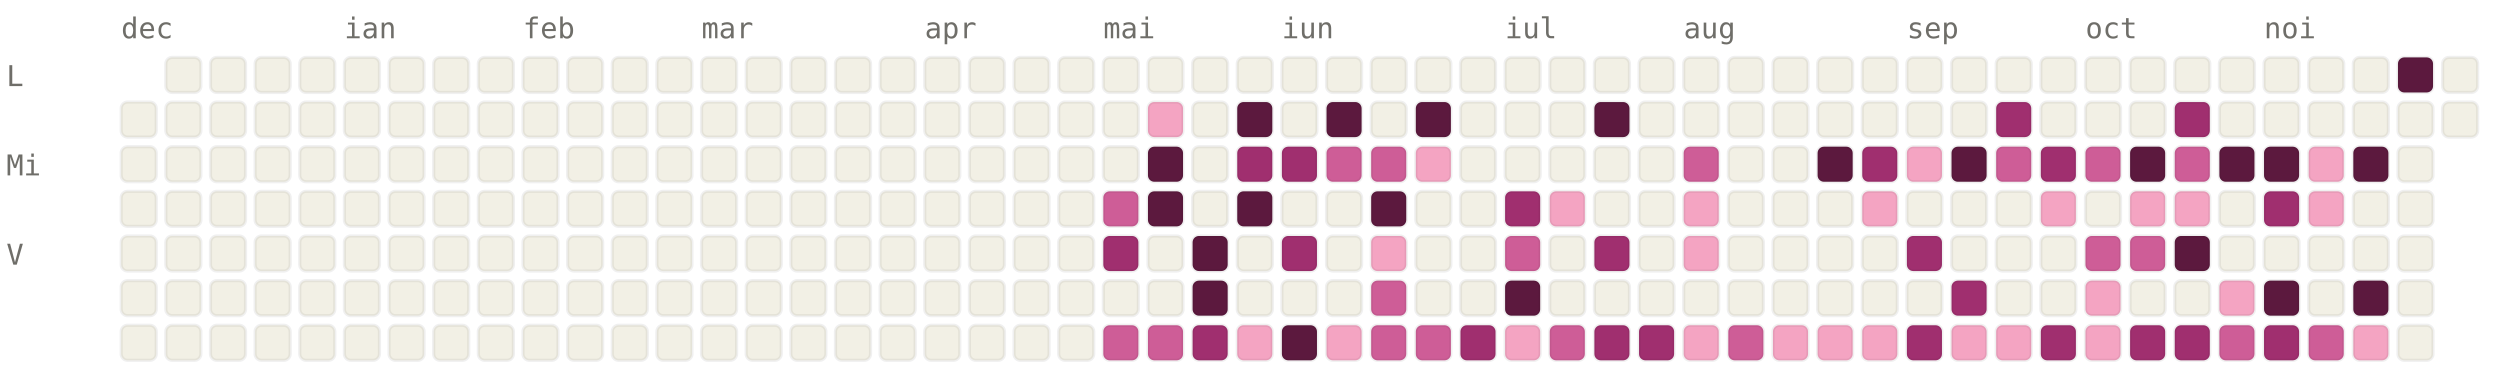
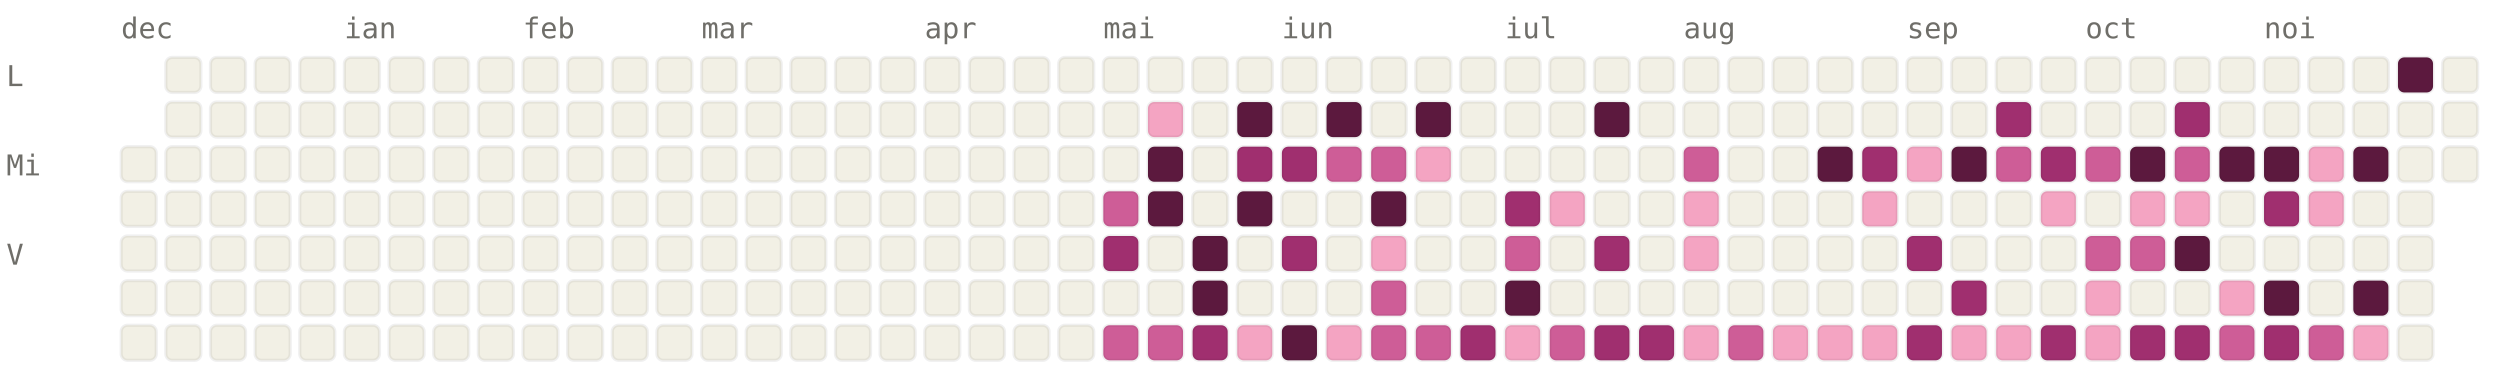
<svg xmlns="http://www.w3.org/2000/svg" viewBox="0 0 784 120" width="784" height="120" font-family="ui-monospace, SFMono-Regular, Menlo, monospace" font-size="9">
  <style>.l0{fill:#F2F0E5;stroke:rgba(0,0,0,0.06)}.l1{fill:#F4A4C2;stroke:rgba(0,0,0,0.06)}.l2{fill:#CE5D97;stroke:rgba(0,0,0,0.06)}.l3{fill:#A02F6F;stroke:rgba(0,0,0,0.06)}.l4{fill:#5C193E;stroke:rgba(0,0,0,0.06)}.lbl{fill:#6F6E69}@media (prefers-color-scheme: dark){.l0{fill:#1C1B1A;stroke:rgba(255,255,255,0.04)}.l1{fill:#451033;stroke:rgba(255,255,255,0.04)}.l2{fill:#751F4F;stroke:rgba(255,255,255,0.04)}.l3{fill:#CE5D97;stroke:rgba(255,255,255,0.04)}.l4{fill:#F4A4C2;stroke:rgba(255,255,255,0.04)}.lbl{fill:#878580}}</style>
  <text x="38" y="12" class="lbl">dec</text>
  <text x="108" y="12" class="lbl">ian</text>
  <text x="164" y="12" class="lbl">feb</text>
  <text x="220" y="12" class="lbl">mar</text>
  <text x="290" y="12" class="lbl">apr</text>
  <text x="346" y="12" class="lbl">mai</text>
  <text x="402" y="12" class="lbl">iun</text>
  <text x="472" y="12" class="lbl">iul</text>
  <text x="528" y="12" class="lbl">aug</text>
  <text x="598" y="12" class="lbl">sep</text>
  <text x="654" y="12" class="lbl">oct</text>
  <text x="710" y="12" class="lbl">noi</text>
  <text x="2" y="27" class="lbl">L</text>
  <text x="2" y="55" class="lbl">Mi</text>
  <text x="2" y="83" class="lbl">V</text>
-   <rect x="38" y="32" width="11" height="11" rx="2" ry="2" class="l0" />
  <rect x="38" y="46" width="11" height="11" rx="2" ry="2" class="l0" />
  <rect x="38" y="60" width="11" height="11" rx="2" ry="2" class="l0" />
  <rect x="38" y="74" width="11" height="11" rx="2" ry="2" class="l0" />
  <rect x="38" y="88" width="11" height="11" rx="2" ry="2" class="l0" />
  <rect x="38" y="102" width="11" height="11" rx="2" ry="2" class="l0" />
  <rect x="52" y="18" width="11" height="11" rx="2" ry="2" class="l0" />
  <rect x="52" y="32" width="11" height="11" rx="2" ry="2" class="l0" />
  <rect x="52" y="46" width="11" height="11" rx="2" ry="2" class="l0" />
  <rect x="52" y="60" width="11" height="11" rx="2" ry="2" class="l0" />
  <rect x="52" y="74" width="11" height="11" rx="2" ry="2" class="l0" />
  <rect x="52" y="88" width="11" height="11" rx="2" ry="2" class="l0" />
  <rect x="52" y="102" width="11" height="11" rx="2" ry="2" class="l0" />
  <rect x="66" y="18" width="11" height="11" rx="2" ry="2" class="l0" />
  <rect x="66" y="32" width="11" height="11" rx="2" ry="2" class="l0" />
  <rect x="66" y="46" width="11" height="11" rx="2" ry="2" class="l0" />
  <rect x="66" y="60" width="11" height="11" rx="2" ry="2" class="l0" />
  <rect x="66" y="74" width="11" height="11" rx="2" ry="2" class="l0" />
  <rect x="66" y="88" width="11" height="11" rx="2" ry="2" class="l0" />
  <rect x="66" y="102" width="11" height="11" rx="2" ry="2" class="l0" />
  <rect x="80" y="18" width="11" height="11" rx="2" ry="2" class="l0" />
  <rect x="80" y="32" width="11" height="11" rx="2" ry="2" class="l0" />
  <rect x="80" y="46" width="11" height="11" rx="2" ry="2" class="l0" />
  <rect x="80" y="60" width="11" height="11" rx="2" ry="2" class="l0" />
  <rect x="80" y="74" width="11" height="11" rx="2" ry="2" class="l0" />
  <rect x="80" y="88" width="11" height="11" rx="2" ry="2" class="l0" />
  <rect x="80" y="102" width="11" height="11" rx="2" ry="2" class="l0" />
  <rect x="94" y="18" width="11" height="11" rx="2" ry="2" class="l0" />
  <rect x="94" y="32" width="11" height="11" rx="2" ry="2" class="l0" />
  <rect x="94" y="46" width="11" height="11" rx="2" ry="2" class="l0" />
  <rect x="94" y="60" width="11" height="11" rx="2" ry="2" class="l0" />
  <rect x="94" y="74" width="11" height="11" rx="2" ry="2" class="l0" />
  <rect x="94" y="88" width="11" height="11" rx="2" ry="2" class="l0" />
  <rect x="94" y="102" width="11" height="11" rx="2" ry="2" class="l0" />
  <rect x="108" y="18" width="11" height="11" rx="2" ry="2" class="l0" />
  <rect x="108" y="32" width="11" height="11" rx="2" ry="2" class="l0" />
  <rect x="108" y="46" width="11" height="11" rx="2" ry="2" class="l0" />
  <rect x="108" y="60" width="11" height="11" rx="2" ry="2" class="l0" />
  <rect x="108" y="74" width="11" height="11" rx="2" ry="2" class="l0" />
  <rect x="108" y="88" width="11" height="11" rx="2" ry="2" class="l0" />
  <rect x="108" y="102" width="11" height="11" rx="2" ry="2" class="l0" />
  <rect x="122" y="18" width="11" height="11" rx="2" ry="2" class="l0" />
  <rect x="122" y="32" width="11" height="11" rx="2" ry="2" class="l0" />
  <rect x="122" y="46" width="11" height="11" rx="2" ry="2" class="l0" />
  <rect x="122" y="60" width="11" height="11" rx="2" ry="2" class="l0" />
  <rect x="122" y="74" width="11" height="11" rx="2" ry="2" class="l0" />
  <rect x="122" y="88" width="11" height="11" rx="2" ry="2" class="l0" />
  <rect x="122" y="102" width="11" height="11" rx="2" ry="2" class="l0" />
  <rect x="136" y="18" width="11" height="11" rx="2" ry="2" class="l0" />
  <rect x="136" y="32" width="11" height="11" rx="2" ry="2" class="l0" />
  <rect x="136" y="46" width="11" height="11" rx="2" ry="2" class="l0" />
  <rect x="136" y="60" width="11" height="11" rx="2" ry="2" class="l0" />
  <rect x="136" y="74" width="11" height="11" rx="2" ry="2" class="l0" />
  <rect x="136" y="88" width="11" height="11" rx="2" ry="2" class="l0" />
  <rect x="136" y="102" width="11" height="11" rx="2" ry="2" class="l0" />
  <rect x="150" y="18" width="11" height="11" rx="2" ry="2" class="l0" />
  <rect x="150" y="32" width="11" height="11" rx="2" ry="2" class="l0" />
  <rect x="150" y="46" width="11" height="11" rx="2" ry="2" class="l0" />
  <rect x="150" y="60" width="11" height="11" rx="2" ry="2" class="l0" />
  <rect x="150" y="74" width="11" height="11" rx="2" ry="2" class="l0" />
  <rect x="150" y="88" width="11" height="11" rx="2" ry="2" class="l0" />
  <rect x="150" y="102" width="11" height="11" rx="2" ry="2" class="l0" />
  <rect x="164" y="18" width="11" height="11" rx="2" ry="2" class="l0" />
  <rect x="164" y="32" width="11" height="11" rx="2" ry="2" class="l0" />
  <rect x="164" y="46" width="11" height="11" rx="2" ry="2" class="l0" />
  <rect x="164" y="60" width="11" height="11" rx="2" ry="2" class="l0" />
  <rect x="164" y="74" width="11" height="11" rx="2" ry="2" class="l0" />
  <rect x="164" y="88" width="11" height="11" rx="2" ry="2" class="l0" />
  <rect x="164" y="102" width="11" height="11" rx="2" ry="2" class="l0" />
  <rect x="178" y="18" width="11" height="11" rx="2" ry="2" class="l0" />
  <rect x="178" y="32" width="11" height="11" rx="2" ry="2" class="l0" />
  <rect x="178" y="46" width="11" height="11" rx="2" ry="2" class="l0" />
  <rect x="178" y="60" width="11" height="11" rx="2" ry="2" class="l0" />
  <rect x="178" y="74" width="11" height="11" rx="2" ry="2" class="l0" />
  <rect x="178" y="88" width="11" height="11" rx="2" ry="2" class="l0" />
  <rect x="178" y="102" width="11" height="11" rx="2" ry="2" class="l0" />
  <rect x="192" y="18" width="11" height="11" rx="2" ry="2" class="l0" />
  <rect x="192" y="32" width="11" height="11" rx="2" ry="2" class="l0" />
  <rect x="192" y="46" width="11" height="11" rx="2" ry="2" class="l0" />
  <rect x="192" y="60" width="11" height="11" rx="2" ry="2" class="l0" />
  <rect x="192" y="74" width="11" height="11" rx="2" ry="2" class="l0" />
  <rect x="192" y="88" width="11" height="11" rx="2" ry="2" class="l0" />
  <rect x="192" y="102" width="11" height="11" rx="2" ry="2" class="l0" />
  <rect x="206" y="18" width="11" height="11" rx="2" ry="2" class="l0" />
  <rect x="206" y="32" width="11" height="11" rx="2" ry="2" class="l0" />
  <rect x="206" y="46" width="11" height="11" rx="2" ry="2" class="l0" />
  <rect x="206" y="60" width="11" height="11" rx="2" ry="2" class="l0" />
  <rect x="206" y="74" width="11" height="11" rx="2" ry="2" class="l0" />
  <rect x="206" y="88" width="11" height="11" rx="2" ry="2" class="l0" />
  <rect x="206" y="102" width="11" height="11" rx="2" ry="2" class="l0" />
  <rect x="220" y="18" width="11" height="11" rx="2" ry="2" class="l0" />
  <rect x="220" y="32" width="11" height="11" rx="2" ry="2" class="l0" />
  <rect x="220" y="46" width="11" height="11" rx="2" ry="2" class="l0" />
  <rect x="220" y="60" width="11" height="11" rx="2" ry="2" class="l0" />
  <rect x="220" y="74" width="11" height="11" rx="2" ry="2" class="l0" />
  <rect x="220" y="88" width="11" height="11" rx="2" ry="2" class="l0" />
  <rect x="220" y="102" width="11" height="11" rx="2" ry="2" class="l0" />
  <rect x="234" y="18" width="11" height="11" rx="2" ry="2" class="l0" />
  <rect x="234" y="32" width="11" height="11" rx="2" ry="2" class="l0" />
  <rect x="234" y="46" width="11" height="11" rx="2" ry="2" class="l0" />
  <rect x="234" y="60" width="11" height="11" rx="2" ry="2" class="l0" />
  <rect x="234" y="74" width="11" height="11" rx="2" ry="2" class="l0" />
  <rect x="234" y="88" width="11" height="11" rx="2" ry="2" class="l0" />
  <rect x="234" y="102" width="11" height="11" rx="2" ry="2" class="l0" />
  <rect x="248" y="18" width="11" height="11" rx="2" ry="2" class="l0" />
  <rect x="248" y="32" width="11" height="11" rx="2" ry="2" class="l0" />
  <rect x="248" y="46" width="11" height="11" rx="2" ry="2" class="l0" />
  <rect x="248" y="60" width="11" height="11" rx="2" ry="2" class="l0" />
  <rect x="248" y="74" width="11" height="11" rx="2" ry="2" class="l0" />
  <rect x="248" y="88" width="11" height="11" rx="2" ry="2" class="l0" />
  <rect x="248" y="102" width="11" height="11" rx="2" ry="2" class="l0" />
  <rect x="262" y="18" width="11" height="11" rx="2" ry="2" class="l0" />
  <rect x="262" y="32" width="11" height="11" rx="2" ry="2" class="l0" />
  <rect x="262" y="46" width="11" height="11" rx="2" ry="2" class="l0" />
  <rect x="262" y="60" width="11" height="11" rx="2" ry="2" class="l0" />
  <rect x="262" y="74" width="11" height="11" rx="2" ry="2" class="l0" />
  <rect x="262" y="88" width="11" height="11" rx="2" ry="2" class="l0" />
  <rect x="262" y="102" width="11" height="11" rx="2" ry="2" class="l0" />
  <rect x="276" y="18" width="11" height="11" rx="2" ry="2" class="l0" />
  <rect x="276" y="32" width="11" height="11" rx="2" ry="2" class="l0" />
  <rect x="276" y="46" width="11" height="11" rx="2" ry="2" class="l0" />
  <rect x="276" y="60" width="11" height="11" rx="2" ry="2" class="l0" />
  <rect x="276" y="74" width="11" height="11" rx="2" ry="2" class="l0" />
  <rect x="276" y="88" width="11" height="11" rx="2" ry="2" class="l0" />
  <rect x="276" y="102" width="11" height="11" rx="2" ry="2" class="l0" />
  <rect x="290" y="18" width="11" height="11" rx="2" ry="2" class="l0" />
  <rect x="290" y="32" width="11" height="11" rx="2" ry="2" class="l0" />
  <rect x="290" y="46" width="11" height="11" rx="2" ry="2" class="l0" />
  <rect x="290" y="60" width="11" height="11" rx="2" ry="2" class="l0" />
  <rect x="290" y="74" width="11" height="11" rx="2" ry="2" class="l0" />
  <rect x="290" y="88" width="11" height="11" rx="2" ry="2" class="l0" />
  <rect x="290" y="102" width="11" height="11" rx="2" ry="2" class="l0" />
  <rect x="304" y="18" width="11" height="11" rx="2" ry="2" class="l0" />
  <rect x="304" y="32" width="11" height="11" rx="2" ry="2" class="l0" />
  <rect x="304" y="46" width="11" height="11" rx="2" ry="2" class="l0" />
  <rect x="304" y="60" width="11" height="11" rx="2" ry="2" class="l0" />
  <rect x="304" y="74" width="11" height="11" rx="2" ry="2" class="l0" />
  <rect x="304" y="88" width="11" height="11" rx="2" ry="2" class="l0" />
  <rect x="304" y="102" width="11" height="11" rx="2" ry="2" class="l0" />
  <rect x="318" y="18" width="11" height="11" rx="2" ry="2" class="l0" />
  <rect x="318" y="32" width="11" height="11" rx="2" ry="2" class="l0" />
  <rect x="318" y="46" width="11" height="11" rx="2" ry="2" class="l0" />
  <rect x="318" y="60" width="11" height="11" rx="2" ry="2" class="l0" />
  <rect x="318" y="74" width="11" height="11" rx="2" ry="2" class="l0" />
  <rect x="318" y="88" width="11" height="11" rx="2" ry="2" class="l0" />
  <rect x="318" y="102" width="11" height="11" rx="2" ry="2" class="l0" />
  <rect x="332" y="18" width="11" height="11" rx="2" ry="2" class="l0" />
  <rect x="332" y="32" width="11" height="11" rx="2" ry="2" class="l0" />
  <rect x="332" y="46" width="11" height="11" rx="2" ry="2" class="l0" />
  <rect x="332" y="60" width="11" height="11" rx="2" ry="2" class="l0" />
  <rect x="332" y="74" width="11" height="11" rx="2" ry="2" class="l0" />
  <rect x="332" y="88" width="11" height="11" rx="2" ry="2" class="l0" />
  <rect x="332" y="102" width="11" height="11" rx="2" ry="2" class="l0" />
  <rect x="346" y="18" width="11" height="11" rx="2" ry="2" class="l0" />
  <rect x="346" y="32" width="11" height="11" rx="2" ry="2" class="l0" />
  <rect x="346" y="46" width="11" height="11" rx="2" ry="2" class="l0" />
  <rect x="346" y="60" width="11" height="11" rx="2" ry="2" class="l2" />
  <rect x="346" y="74" width="11" height="11" rx="2" ry="2" class="l3" />
  <rect x="346" y="88" width="11" height="11" rx="2" ry="2" class="l0" />
  <rect x="346" y="102" width="11" height="11" rx="2" ry="2" class="l2" />
  <rect x="360" y="18" width="11" height="11" rx="2" ry="2" class="l0" />
  <rect x="360" y="32" width="11" height="11" rx="2" ry="2" class="l1" />
  <rect x="360" y="46" width="11" height="11" rx="2" ry="2" class="l4" />
  <rect x="360" y="60" width="11" height="11" rx="2" ry="2" class="l4" />
  <rect x="360" y="74" width="11" height="11" rx="2" ry="2" class="l0" />
  <rect x="360" y="88" width="11" height="11" rx="2" ry="2" class="l0" />
  <rect x="360" y="102" width="11" height="11" rx="2" ry="2" class="l2" />
  <rect x="374" y="18" width="11" height="11" rx="2" ry="2" class="l0" />
  <rect x="374" y="32" width="11" height="11" rx="2" ry="2" class="l0" />
  <rect x="374" y="46" width="11" height="11" rx="2" ry="2" class="l0" />
  <rect x="374" y="60" width="11" height="11" rx="2" ry="2" class="l0" />
  <rect x="374" y="74" width="11" height="11" rx="2" ry="2" class="l4" />
  <rect x="374" y="88" width="11" height="11" rx="2" ry="2" class="l4" />
  <rect x="374" y="102" width="11" height="11" rx="2" ry="2" class="l3" />
  <rect x="388" y="18" width="11" height="11" rx="2" ry="2" class="l0" />
  <rect x="388" y="32" width="11" height="11" rx="2" ry="2" class="l4" />
  <rect x="388" y="46" width="11" height="11" rx="2" ry="2" class="l3" />
  <rect x="388" y="60" width="11" height="11" rx="2" ry="2" class="l4" />
  <rect x="388" y="74" width="11" height="11" rx="2" ry="2" class="l0" />
  <rect x="388" y="88" width="11" height="11" rx="2" ry="2" class="l0" />
  <rect x="388" y="102" width="11" height="11" rx="2" ry="2" class="l1" />
  <rect x="402" y="18" width="11" height="11" rx="2" ry="2" class="l0" />
  <rect x="402" y="32" width="11" height="11" rx="2" ry="2" class="l0" />
  <rect x="402" y="46" width="11" height="11" rx="2" ry="2" class="l3" />
  <rect x="402" y="60" width="11" height="11" rx="2" ry="2" class="l0" />
  <rect x="402" y="74" width="11" height="11" rx="2" ry="2" class="l3" />
  <rect x="402" y="88" width="11" height="11" rx="2" ry="2" class="l0" />
  <rect x="402" y="102" width="11" height="11" rx="2" ry="2" class="l4" />
  <rect x="416" y="18" width="11" height="11" rx="2" ry="2" class="l0" />
  <rect x="416" y="32" width="11" height="11" rx="2" ry="2" class="l4" />
  <rect x="416" y="46" width="11" height="11" rx="2" ry="2" class="l2" />
  <rect x="416" y="60" width="11" height="11" rx="2" ry="2" class="l0" />
  <rect x="416" y="74" width="11" height="11" rx="2" ry="2" class="l0" />
  <rect x="416" y="88" width="11" height="11" rx="2" ry="2" class="l0" />
  <rect x="416" y="102" width="11" height="11" rx="2" ry="2" class="l1" />
  <rect x="430" y="18" width="11" height="11" rx="2" ry="2" class="l0" />
  <rect x="430" y="32" width="11" height="11" rx="2" ry="2" class="l0" />
  <rect x="430" y="46" width="11" height="11" rx="2" ry="2" class="l2" />
  <rect x="430" y="60" width="11" height="11" rx="2" ry="2" class="l4" />
  <rect x="430" y="74" width="11" height="11" rx="2" ry="2" class="l1" />
  <rect x="430" y="88" width="11" height="11" rx="2" ry="2" class="l2" />
  <rect x="430" y="102" width="11" height="11" rx="2" ry="2" class="l2" />
  <rect x="444" y="18" width="11" height="11" rx="2" ry="2" class="l0" />
  <rect x="444" y="32" width="11" height="11" rx="2" ry="2" class="l4" />
  <rect x="444" y="46" width="11" height="11" rx="2" ry="2" class="l1" />
  <rect x="444" y="60" width="11" height="11" rx="2" ry="2" class="l0" />
  <rect x="444" y="74" width="11" height="11" rx="2" ry="2" class="l0" />
  <rect x="444" y="88" width="11" height="11" rx="2" ry="2" class="l0" />
  <rect x="444" y="102" width="11" height="11" rx="2" ry="2" class="l2" />
  <rect x="458" y="18" width="11" height="11" rx="2" ry="2" class="l0" />
  <rect x="458" y="32" width="11" height="11" rx="2" ry="2" class="l0" />
  <rect x="458" y="46" width="11" height="11" rx="2" ry="2" class="l0" />
  <rect x="458" y="60" width="11" height="11" rx="2" ry="2" class="l0" />
  <rect x="458" y="74" width="11" height="11" rx="2" ry="2" class="l0" />
  <rect x="458" y="88" width="11" height="11" rx="2" ry="2" class="l0" />
  <rect x="458" y="102" width="11" height="11" rx="2" ry="2" class="l3" />
  <rect x="472" y="18" width="11" height="11" rx="2" ry="2" class="l0" />
  <rect x="472" y="32" width="11" height="11" rx="2" ry="2" class="l0" />
  <rect x="472" y="46" width="11" height="11" rx="2" ry="2" class="l0" />
  <rect x="472" y="60" width="11" height="11" rx="2" ry="2" class="l3" />
  <rect x="472" y="74" width="11" height="11" rx="2" ry="2" class="l2" />
  <rect x="472" y="88" width="11" height="11" rx="2" ry="2" class="l4" />
  <rect x="472" y="102" width="11" height="11" rx="2" ry="2" class="l1" />
  <rect x="486" y="18" width="11" height="11" rx="2" ry="2" class="l0" />
  <rect x="486" y="32" width="11" height="11" rx="2" ry="2" class="l0" />
  <rect x="486" y="46" width="11" height="11" rx="2" ry="2" class="l0" />
  <rect x="486" y="60" width="11" height="11" rx="2" ry="2" class="l1" />
  <rect x="486" y="74" width="11" height="11" rx="2" ry="2" class="l0" />
  <rect x="486" y="88" width="11" height="11" rx="2" ry="2" class="l0" />
  <rect x="486" y="102" width="11" height="11" rx="2" ry="2" class="l2" />
  <rect x="500" y="18" width="11" height="11" rx="2" ry="2" class="l0" />
  <rect x="500" y="32" width="11" height="11" rx="2" ry="2" class="l4" />
  <rect x="500" y="46" width="11" height="11" rx="2" ry="2" class="l0" />
  <rect x="500" y="60" width="11" height="11" rx="2" ry="2" class="l0" />
  <rect x="500" y="74" width="11" height="11" rx="2" ry="2" class="l3" />
  <rect x="500" y="88" width="11" height="11" rx="2" ry="2" class="l0" />
  <rect x="500" y="102" width="11" height="11" rx="2" ry="2" class="l3" />
  <rect x="514" y="18" width="11" height="11" rx="2" ry="2" class="l0" />
  <rect x="514" y="32" width="11" height="11" rx="2" ry="2" class="l0" />
  <rect x="514" y="46" width="11" height="11" rx="2" ry="2" class="l0" />
  <rect x="514" y="60" width="11" height="11" rx="2" ry="2" class="l0" />
  <rect x="514" y="74" width="11" height="11" rx="2" ry="2" class="l0" />
  <rect x="514" y="88" width="11" height="11" rx="2" ry="2" class="l0" />
  <rect x="514" y="102" width="11" height="11" rx="2" ry="2" class="l3" />
  <rect x="528" y="18" width="11" height="11" rx="2" ry="2" class="l0" />
  <rect x="528" y="32" width="11" height="11" rx="2" ry="2" class="l0" />
  <rect x="528" y="46" width="11" height="11" rx="2" ry="2" class="l2" />
  <rect x="528" y="60" width="11" height="11" rx="2" ry="2" class="l1" />
  <rect x="528" y="74" width="11" height="11" rx="2" ry="2" class="l1" />
  <rect x="528" y="88" width="11" height="11" rx="2" ry="2" class="l0" />
  <rect x="528" y="102" width="11" height="11" rx="2" ry="2" class="l1" />
  <rect x="542" y="18" width="11" height="11" rx="2" ry="2" class="l0" />
  <rect x="542" y="32" width="11" height="11" rx="2" ry="2" class="l0" />
  <rect x="542" y="46" width="11" height="11" rx="2" ry="2" class="l0" />
  <rect x="542" y="60" width="11" height="11" rx="2" ry="2" class="l0" />
  <rect x="542" y="74" width="11" height="11" rx="2" ry="2" class="l0" />
  <rect x="542" y="88" width="11" height="11" rx="2" ry="2" class="l0" />
  <rect x="542" y="102" width="11" height="11" rx="2" ry="2" class="l2" />
  <rect x="556" y="18" width="11" height="11" rx="2" ry="2" class="l0" />
  <rect x="556" y="32" width="11" height="11" rx="2" ry="2" class="l0" />
  <rect x="556" y="46" width="11" height="11" rx="2" ry="2" class="l0" />
  <rect x="556" y="60" width="11" height="11" rx="2" ry="2" class="l0" />
  <rect x="556" y="74" width="11" height="11" rx="2" ry="2" class="l0" />
  <rect x="556" y="88" width="11" height="11" rx="2" ry="2" class="l0" />
  <rect x="556" y="102" width="11" height="11" rx="2" ry="2" class="l1" />
  <rect x="570" y="18" width="11" height="11" rx="2" ry="2" class="l0" />
  <rect x="570" y="32" width="11" height="11" rx="2" ry="2" class="l0" />
  <rect x="570" y="46" width="11" height="11" rx="2" ry="2" class="l4" />
  <rect x="570" y="60" width="11" height="11" rx="2" ry="2" class="l0" />
  <rect x="570" y="74" width="11" height="11" rx="2" ry="2" class="l0" />
  <rect x="570" y="88" width="11" height="11" rx="2" ry="2" class="l0" />
  <rect x="570" y="102" width="11" height="11" rx="2" ry="2" class="l1" />
  <rect x="584" y="18" width="11" height="11" rx="2" ry="2" class="l0" />
  <rect x="584" y="32" width="11" height="11" rx="2" ry="2" class="l0" />
  <rect x="584" y="46" width="11" height="11" rx="2" ry="2" class="l3" />
  <rect x="584" y="60" width="11" height="11" rx="2" ry="2" class="l1" />
  <rect x="584" y="74" width="11" height="11" rx="2" ry="2" class="l0" />
  <rect x="584" y="88" width="11" height="11" rx="2" ry="2" class="l0" />
  <rect x="584" y="102" width="11" height="11" rx="2" ry="2" class="l1" />
  <rect x="598" y="18" width="11" height="11" rx="2" ry="2" class="l0" />
  <rect x="598" y="32" width="11" height="11" rx="2" ry="2" class="l0" />
  <rect x="598" y="46" width="11" height="11" rx="2" ry="2" class="l1" />
  <rect x="598" y="60" width="11" height="11" rx="2" ry="2" class="l0" />
  <rect x="598" y="74" width="11" height="11" rx="2" ry="2" class="l3" />
  <rect x="598" y="88" width="11" height="11" rx="2" ry="2" class="l0" />
  <rect x="598" y="102" width="11" height="11" rx="2" ry="2" class="l3" />
  <rect x="612" y="18" width="11" height="11" rx="2" ry="2" class="l0" />
  <rect x="612" y="32" width="11" height="11" rx="2" ry="2" class="l0" />
  <rect x="612" y="46" width="11" height="11" rx="2" ry="2" class="l4" />
  <rect x="612" y="60" width="11" height="11" rx="2" ry="2" class="l0" />
  <rect x="612" y="74" width="11" height="11" rx="2" ry="2" class="l0" />
  <rect x="612" y="88" width="11" height="11" rx="2" ry="2" class="l3" />
  <rect x="612" y="102" width="11" height="11" rx="2" ry="2" class="l1" />
  <rect x="626" y="18" width="11" height="11" rx="2" ry="2" class="l0" />
  <rect x="626" y="32" width="11" height="11" rx="2" ry="2" class="l3" />
  <rect x="626" y="46" width="11" height="11" rx="2" ry="2" class="l2" />
  <rect x="626" y="60" width="11" height="11" rx="2" ry="2" class="l0" />
  <rect x="626" y="74" width="11" height="11" rx="2" ry="2" class="l0" />
  <rect x="626" y="88" width="11" height="11" rx="2" ry="2" class="l0" />
  <rect x="626" y="102" width="11" height="11" rx="2" ry="2" class="l1" />
  <rect x="640" y="18" width="11" height="11" rx="2" ry="2" class="l0" />
  <rect x="640" y="32" width="11" height="11" rx="2" ry="2" class="l0" />
  <rect x="640" y="46" width="11" height="11" rx="2" ry="2" class="l3" />
  <rect x="640" y="60" width="11" height="11" rx="2" ry="2" class="l1" />
  <rect x="640" y="74" width="11" height="11" rx="2" ry="2" class="l0" />
  <rect x="640" y="88" width="11" height="11" rx="2" ry="2" class="l0" />
  <rect x="640" y="102" width="11" height="11" rx="2" ry="2" class="l3" />
  <rect x="654" y="18" width="11" height="11" rx="2" ry="2" class="l0" />
  <rect x="654" y="32" width="11" height="11" rx="2" ry="2" class="l0" />
  <rect x="654" y="46" width="11" height="11" rx="2" ry="2" class="l2" />
  <rect x="654" y="60" width="11" height="11" rx="2" ry="2" class="l0" />
  <rect x="654" y="74" width="11" height="11" rx="2" ry="2" class="l2" />
  <rect x="654" y="88" width="11" height="11" rx="2" ry="2" class="l1" />
  <rect x="654" y="102" width="11" height="11" rx="2" ry="2" class="l1" />
  <rect x="668" y="18" width="11" height="11" rx="2" ry="2" class="l0" />
  <rect x="668" y="32" width="11" height="11" rx="2" ry="2" class="l0" />
  <rect x="668" y="46" width="11" height="11" rx="2" ry="2" class="l4" />
  <rect x="668" y="60" width="11" height="11" rx="2" ry="2" class="l1" />
  <rect x="668" y="74" width="11" height="11" rx="2" ry="2" class="l2" />
  <rect x="668" y="88" width="11" height="11" rx="2" ry="2" class="l0" />
  <rect x="668" y="102" width="11" height="11" rx="2" ry="2" class="l3" />
  <rect x="682" y="18" width="11" height="11" rx="2" ry="2" class="l0" />
  <rect x="682" y="32" width="11" height="11" rx="2" ry="2" class="l3" />
  <rect x="682" y="46" width="11" height="11" rx="2" ry="2" class="l2" />
  <rect x="682" y="60" width="11" height="11" rx="2" ry="2" class="l1" />
  <rect x="682" y="74" width="11" height="11" rx="2" ry="2" class="l4" />
  <rect x="682" y="88" width="11" height="11" rx="2" ry="2" class="l0" />
  <rect x="682" y="102" width="11" height="11" rx="2" ry="2" class="l3" />
  <rect x="696" y="18" width="11" height="11" rx="2" ry="2" class="l0" />
  <rect x="696" y="32" width="11" height="11" rx="2" ry="2" class="l0" />
  <rect x="696" y="46" width="11" height="11" rx="2" ry="2" class="l4" />
  <rect x="696" y="60" width="11" height="11" rx="2" ry="2" class="l0" />
  <rect x="696" y="74" width="11" height="11" rx="2" ry="2" class="l0" />
  <rect x="696" y="88" width="11" height="11" rx="2" ry="2" class="l1" />
  <rect x="696" y="102" width="11" height="11" rx="2" ry="2" class="l2" />
  <rect x="710" y="18" width="11" height="11" rx="2" ry="2" class="l0" />
  <rect x="710" y="32" width="11" height="11" rx="2" ry="2" class="l0" />
  <rect x="710" y="46" width="11" height="11" rx="2" ry="2" class="l4" />
  <rect x="710" y="60" width="11" height="11" rx="2" ry="2" class="l3" />
  <rect x="710" y="74" width="11" height="11" rx="2" ry="2" class="l0" />
  <rect x="710" y="88" width="11" height="11" rx="2" ry="2" class="l4" />
  <rect x="710" y="102" width="11" height="11" rx="2" ry="2" class="l3" />
  <rect x="724" y="18" width="11" height="11" rx="2" ry="2" class="l0" />
  <rect x="724" y="32" width="11" height="11" rx="2" ry="2" class="l0" />
  <rect x="724" y="46" width="11" height="11" rx="2" ry="2" class="l1" />
  <rect x="724" y="60" width="11" height="11" rx="2" ry="2" class="l1" />
  <rect x="724" y="74" width="11" height="11" rx="2" ry="2" class="l0" />
  <rect x="724" y="88" width="11" height="11" rx="2" ry="2" class="l0" />
  <rect x="724" y="102" width="11" height="11" rx="2" ry="2" class="l2" />
  <rect x="738" y="18" width="11" height="11" rx="2" ry="2" class="l0" />
  <rect x="738" y="32" width="11" height="11" rx="2" ry="2" class="l0" />
  <rect x="738" y="46" width="11" height="11" rx="2" ry="2" class="l4" />
  <rect x="738" y="60" width="11" height="11" rx="2" ry="2" class="l0" />
  <rect x="738" y="74" width="11" height="11" rx="2" ry="2" class="l0" />
  <rect x="738" y="88" width="11" height="11" rx="2" ry="2" class="l4" />
  <rect x="738" y="102" width="11" height="11" rx="2" ry="2" class="l1" />
  <rect x="752" y="18" width="11" height="11" rx="2" ry="2" class="l4" />
  <rect x="752" y="32" width="11" height="11" rx="2" ry="2" class="l0" />
  <rect x="752" y="46" width="11" height="11" rx="2" ry="2" class="l0" />
  <rect x="752" y="60" width="11" height="11" rx="2" ry="2" class="l0" />
  <rect x="752" y="74" width="11" height="11" rx="2" ry="2" class="l0" />
  <rect x="752" y="88" width="11" height="11" rx="2" ry="2" class="l0" />
  <rect x="752" y="102" width="11" height="11" rx="2" ry="2" class="l0" />
  <rect x="766" y="18" width="11" height="11" rx="2" ry="2" class="l0" />
  <rect x="766" y="32" width="11" height="11" rx="2" ry="2" class="l0" />
+   <rect x="766" y="46" width="11" height="11" rx="2" ry="2" class="l0" />
</svg>
